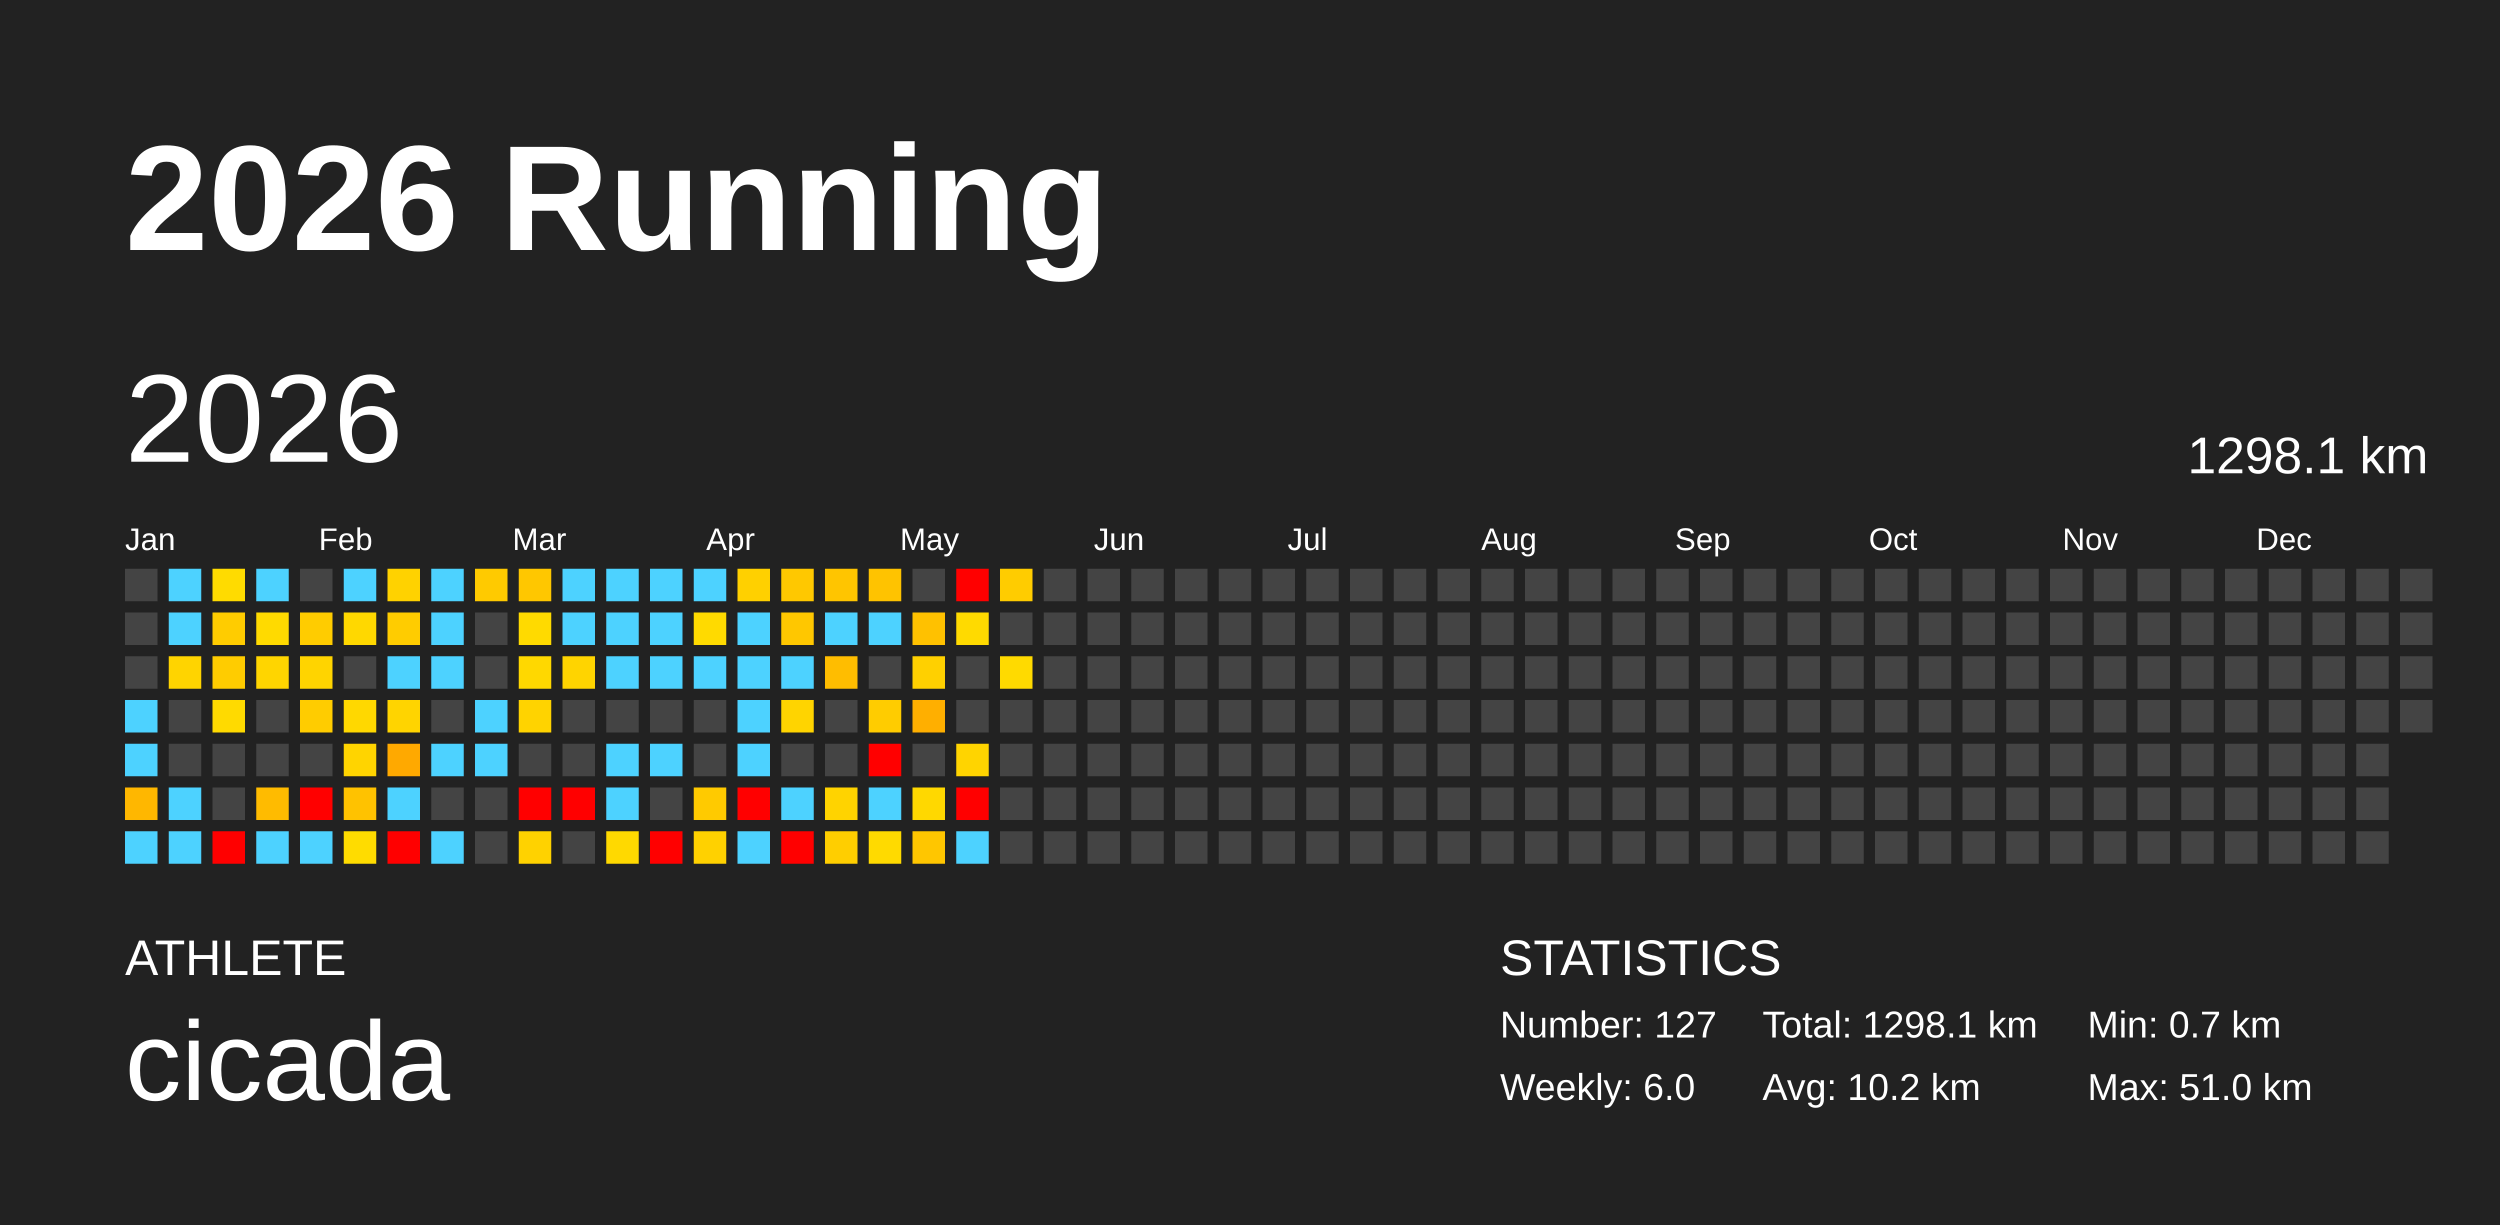
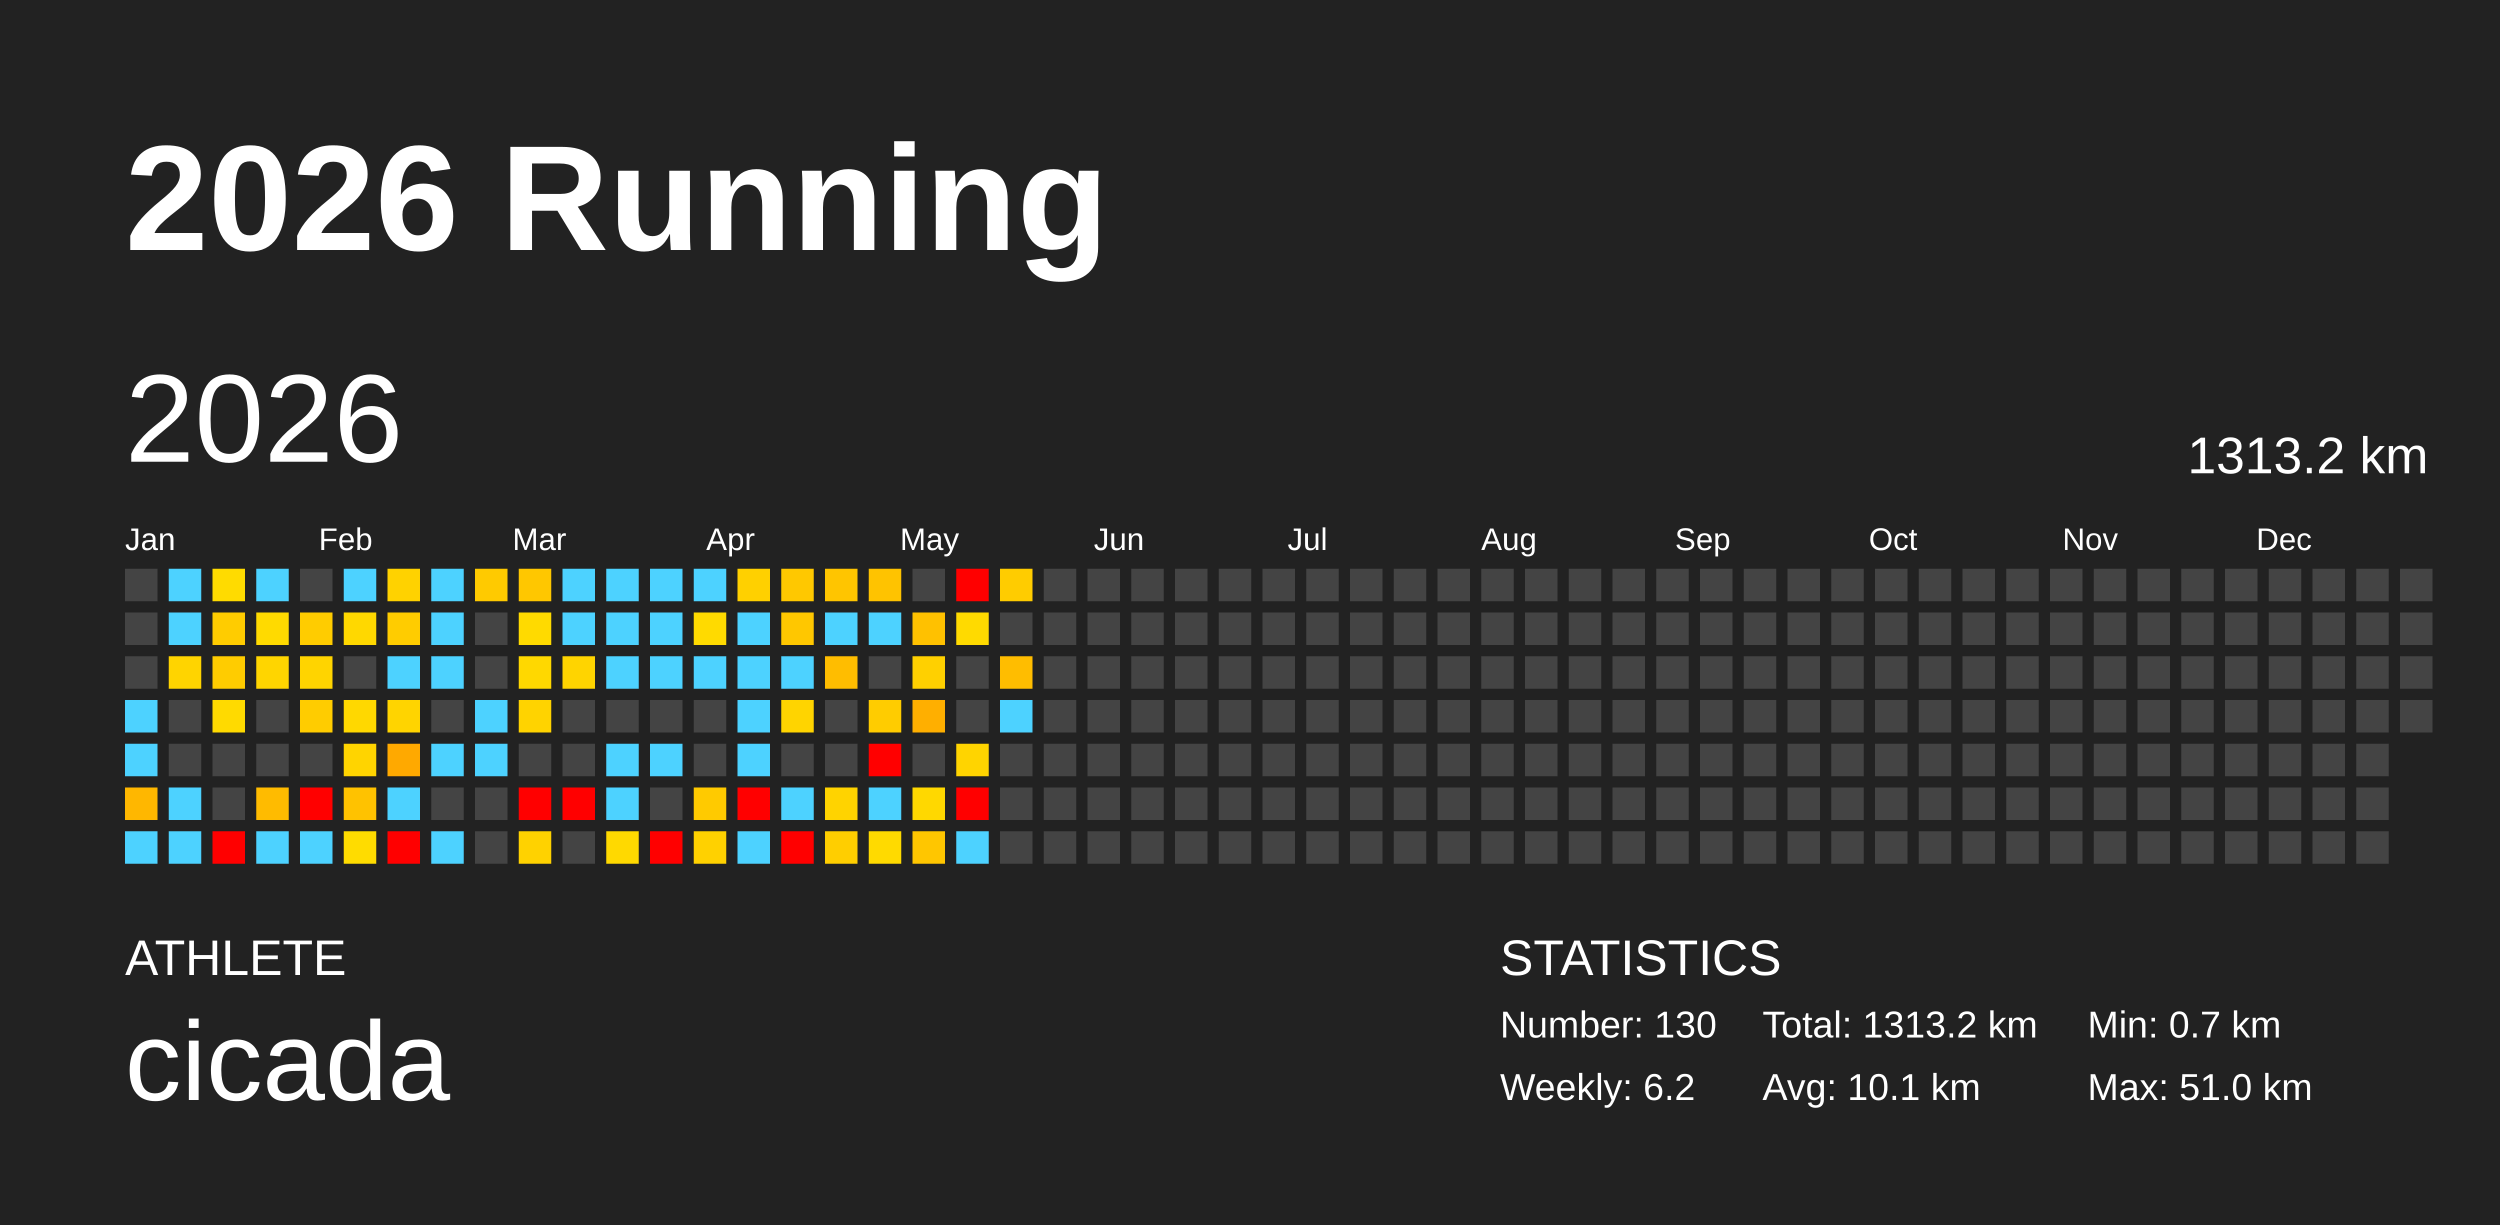
<svg xmlns="http://www.w3.org/2000/svg" baseProfile="full" height="98mm" version="1.1" viewBox="0,0,200,98" width="200mm">
  <defs />
  <rect fill="#222222" height="98" width="200" x="0" y="0" />
  <text fill="#FFFFFF" style="font-size:12px; font-family:Arial; font-weight:bold;" x="10" y="20">2026 Running</text>
  <text fill="#FFFFFF" style="font-size:4px; font-family:Arial" x="10" y="78">ATHLETE</text>
  <text fill="#FFFFFF" style="font-size:9px; font-family:Arial" x="10" y="88">cicada</text>
  <text fill="#FFFFFF" style="font-size:4px; font-family:Arial" x="120" y="78">STATISTICS</text>
-   <text fill="#FFFFFF" style="font-size:3px; font-family:Arial" x="120" y="83">Number: 127</text>
-   <text fill="#FFFFFF" style="font-size:3px; font-family:Arial" x="120" y="88">Weekly: 6.0</text>
-   <text fill="#FFFFFF" style="font-size:3px; font-family:Arial" x="141" y="83">Total: 1298.1 km</text>
-   <text fill="#FFFFFF" style="font-size:3px; font-family:Arial" x="141" y="88">Avg: 10.2 km</text>
+   <text fill="#FFFFFF" style="font-size:3px; font-family:Arial" x="120" y="83">Number: 130</text>
+   <text fill="#FFFFFF" style="font-size:3px; font-family:Arial" x="120" y="88">Weekly: 6.2</text>
+   <text fill="#FFFFFF" style="font-size:3px; font-family:Arial" x="141" y="83">Total: 1313.2 km</text>
+   <text fill="#FFFFFF" style="font-size:3px; font-family:Arial" x="141" y="88">Avg: 10.1 km</text>
  <text fill="#FFFFFF" style="font-size:3px; font-family:Arial" x="167" y="83">Min: 0.7 km</text>
  <text fill="#FFFFFF" style="font-size:3px; font-family:Arial" x="167" y="88">Max: 51.0 km</text>
  <text dominant-baseline="hanging" fill="#FFFFFF" style="font-size:10.0px; font-family:Arial;" x="10" y="30">2026</text>
-   <text dominant-baseline="hanging" fill="#FFFFFF" style="font-size:4.125px; font-family:Arial;" x="175" y="35">1298.1 km</text>
+   <text dominant-baseline="hanging" fill="#FFFFFF" style="font-size:4.125px; font-family:Arial;" x="175" y="35">1313.2 km</text>
  <text fill="#FFFFFF" style="font-size:2.5px; font-family:Arial" x="10.0" y="44">Jan</text>
  <text fill="#FFFFFF" style="font-size:2.5px; font-family:Arial" x="25.5" y="44">Feb</text>
  <text fill="#FFFFFF" style="font-size:2.5px; font-family:Arial" x="41.0" y="44">Mar</text>
  <text fill="#FFFFFF" style="font-size:2.5px; font-family:Arial" x="56.5" y="44">Apr</text>
  <text fill="#FFFFFF" style="font-size:2.5px; font-family:Arial" x="72.0" y="44">May</text>
  <text fill="#FFFFFF" style="font-size:2.5px; font-family:Arial" x="87.5" y="44">Jun</text>
  <text fill="#FFFFFF" style="font-size:2.5px; font-family:Arial" x="103.0" y="44">Jul</text>
  <text fill="#FFFFFF" style="font-size:2.5px; font-family:Arial" x="118.5" y="44">Aug</text>
  <text fill="#FFFFFF" style="font-size:2.5px; font-family:Arial" x="134.0" y="44">Sep</text>
  <text fill="#FFFFFF" style="font-size:2.5px; font-family:Arial" x="149.5" y="44">Oct</text>
  <text fill="#FFFFFF" style="font-size:2.5px; font-family:Arial" x="165.0" y="44">Nov</text>
  <text fill="#FFFFFF" style="font-size:2.5px; font-family:Arial" x="180.5" y="44">Dec</text>
  <rect fill="#444444" height="2.6" width="2.6" x="10.0" y="45.5" />
  <rect fill="#444444" height="2.6" width="2.6" x="10.0" y="49.0" />
  <rect fill="#444444" height="2.6" width="2.6" x="10.0" y="52.5" />
  <rect fill="#4dd2ff" height="2.6" width="2.6" x="10.0" y="56.0" />
  <rect fill="#4dd2ff" height="2.6" width="2.6" x="10.0" y="59.5" />
  <rect fill="#ffb700" height="2.6" width="2.6" x="10.0" y="63.0" />
  <rect fill="#4dd2ff" height="2.6" width="2.6" x="10.0" y="66.5" />
  <rect fill="#4dd2ff" height="2.6" width="2.6" x="13.5" y="45.5" />
  <rect fill="#4dd2ff" height="2.6" width="2.6" x="13.5" y="49.0" />
  <rect fill="#ffd400" height="2.6" width="2.6" x="13.5" y="52.5" />
  <rect fill="#444444" height="2.6" width="2.6" x="13.5" y="56.0" />
  <rect fill="#444444" height="2.6" width="2.6" x="13.5" y="59.5" />
  <rect fill="#4dd2ff" height="2.6" width="2.6" x="13.5" y="63.0" />
  <rect fill="#4dd2ff" height="2.6" width="2.6" x="13.5" y="66.5" />
  <rect fill="#ffdb00" height="2.6" width="2.6" x="17.0" y="45.5" />
  <rect fill="#ffcc00" height="2.6" width="2.6" x="17.0" y="49.0" />
  <rect fill="#ffcc00" height="2.6" width="2.6" x="17.0" y="52.5" />
  <rect fill="#ffda00" height="2.6" width="2.6" x="17.0" y="56.0" />
  <rect fill="#444444" height="2.6" width="2.6" x="17.0" y="59.5" />
  <rect fill="#444444" height="2.6" width="2.6" x="17.0" y="63.0" />
  <rect fill="red" height="2.6" width="2.6" x="17.0" y="66.5" />
  <rect fill="#4dd2ff" height="2.6" width="2.6" x="20.5" y="45.5" />
  <rect fill="#ffda00" height="2.6" width="2.6" x="20.5" y="49.0" />
  <rect fill="#ffd500" height="2.6" width="2.6" x="20.5" y="52.5" />
  <rect fill="#444444" height="2.6" width="2.6" x="20.5" y="56.0" />
  <rect fill="#444444" height="2.6" width="2.6" x="20.5" y="59.5" />
  <rect fill="#ffbb00" height="2.6" width="2.6" x="20.5" y="63.0" />
  <rect fill="#4dd2ff" height="2.6" width="2.6" x="20.5" y="66.5" />
  <rect fill="#444444" height="2.6" width="2.6" x="24.0" y="45.5" />
  <rect fill="#ffcc00" height="2.6" width="2.6" x="24.0" y="49.0" />
  <rect fill="#ffd400" height="2.6" width="2.6" x="24.0" y="52.5" />
  <rect fill="#ffcc00" height="2.6" width="2.6" x="24.0" y="56.0" />
  <rect fill="#444444" height="2.6" width="2.6" x="24.0" y="59.5" />
  <rect fill="red" height="2.6" width="2.6" x="24.0" y="63.0" />
  <rect fill="#4dd2ff" height="2.6" width="2.6" x="24.0" y="66.5" />
  <rect fill="#4dd2ff" height="2.6" width="2.6" x="27.5" y="45.5" />
  <rect fill="#ffd800" height="2.6" width="2.6" x="27.5" y="49.0" />
  <rect fill="#444444" height="2.6" width="2.6" x="27.5" y="52.5" />
  <rect fill="#ffd800" height="2.6" width="2.6" x="27.5" y="56.0" />
  <rect fill="#ffd400" height="2.6" width="2.6" x="27.5" y="59.5" />
  <rect fill="#ffc200" height="2.6" width="2.6" x="27.5" y="63.0" />
  <rect fill="#ffdc00" height="2.6" width="2.6" x="27.5" y="66.5" />
  <rect fill="#ffd200" height="2.6" width="2.6" x="31.0" y="45.5" />
  <rect fill="#ffcc00" height="2.6" width="2.6" x="31.0" y="49.0" />
  <rect fill="#4dd2ff" height="2.6" width="2.6" x="31.0" y="52.5" />
  <rect fill="#ffd400" height="2.6" width="2.6" x="31.0" y="56.0" />
  <rect fill="#ffa900" height="2.6" width="2.6" x="31.0" y="59.5" />
  <rect fill="#4dd2ff" height="2.6" width="2.6" x="31.0" y="63.0" />
  <rect fill="red" height="2.6" width="2.6" x="31.0" y="66.5" />
  <rect fill="#4dd2ff" height="2.6" width="2.6" x="34.5" y="45.5" />
  <rect fill="#4dd2ff" height="2.6" width="2.6" x="34.5" y="49.0" />
  <rect fill="#4dd2ff" height="2.6" width="2.6" x="34.5" y="52.5" />
  <rect fill="#444444" height="2.6" width="2.6" x="34.5" y="56.0" />
  <rect fill="#4dd2ff" height="2.6" width="2.6" x="34.5" y="59.5" />
  <rect fill="#444444" height="2.6" width="2.6" x="34.5" y="63.0" />
  <rect fill="#4dd2ff" height="2.6" width="2.6" x="34.5" y="66.5" />
  <rect fill="#ffca00" height="2.6" width="2.6" x="38.0" y="45.5" />
  <rect fill="#444444" height="2.6" width="2.6" x="38.0" y="49.0" />
  <rect fill="#444444" height="2.6" width="2.6" x="38.0" y="52.5" />
  <rect fill="#4dd2ff" height="2.6" width="2.6" x="38.0" y="56.0" />
  <rect fill="#4dd2ff" height="2.6" width="2.6" x="38.0" y="59.5" />
  <rect fill="#444444" height="2.6" width="2.6" x="38.0" y="63.0" />
  <rect fill="#444444" height="2.6" width="2.6" x="38.0" y="66.5" />
  <rect fill="#ffc700" height="2.6" width="2.6" x="41.5" y="45.5" />
  <rect fill="#ffda00" height="2.6" width="2.6" x="41.5" y="49.0" />
  <rect fill="#ffd800" height="2.6" width="2.6" x="41.5" y="52.5" />
  <rect fill="#ffd300" height="2.6" width="2.6" x="41.5" y="56.0" />
  <rect fill="#444444" height="2.6" width="2.6" x="41.5" y="59.5" />
  <rect fill="red" height="2.6" width="2.6" x="41.5" y="63.0" />
  <rect fill="#ffd200" height="2.6" width="2.6" x="41.5" y="66.5" />
  <rect fill="#4dd2ff" height="2.6" width="2.6" x="45.0" y="45.5" />
  <rect fill="#4dd2ff" height="2.6" width="2.6" x="45.0" y="49.0" />
  <rect fill="#ffd400" height="2.6" width="2.6" x="45.0" y="52.5" />
  <rect fill="#444444" height="2.6" width="2.6" x="45.0" y="56.0" />
  <rect fill="#444444" height="2.6" width="2.6" x="45.0" y="59.5" />
  <rect fill="red" height="2.6" width="2.6" x="45.0" y="63.0" />
  <rect fill="#444444" height="2.6" width="2.6" x="45.0" y="66.5" />
  <rect fill="#4dd2ff" height="2.6" width="2.6" x="48.5" y="45.5" />
  <rect fill="#4dd2ff" height="2.6" width="2.6" x="48.5" y="49.0" />
  <rect fill="#4dd2ff" height="2.6" width="2.6" x="48.5" y="52.5" />
  <rect fill="#444444" height="2.6" width="2.6" x="48.5" y="56.0" />
  <rect fill="#4dd2ff" height="2.6" width="2.6" x="48.5" y="59.5" />
  <rect fill="#4dd2ff" height="2.6" width="2.6" x="48.5" y="63.0" />
  <rect fill="#ffd900" height="2.6" width="2.6" x="48.5" y="66.5" />
  <rect fill="#4dd2ff" height="2.6" width="2.6" x="52.0" y="45.5" />
  <rect fill="#4dd2ff" height="2.6" width="2.6" x="52.0" y="49.0" />
  <rect fill="#4dd2ff" height="2.6" width="2.6" x="52.0" y="52.5" />
  <rect fill="#444444" height="2.6" width="2.6" x="52.0" y="56.0" />
  <rect fill="#4dd2ff" height="2.6" width="2.6" x="52.0" y="59.5" />
  <rect fill="#444444" height="2.6" width="2.6" x="52.0" y="63.0" />
  <rect fill="red" height="2.6" width="2.6" x="52.0" y="66.5" />
  <rect fill="#4dd2ff" height="2.6" width="2.6" x="55.5" y="45.5" />
  <rect fill="#ffda00" height="2.6" width="2.6" x="55.5" y="49.0" />
  <rect fill="#4dd2ff" height="2.6" width="2.6" x="55.5" y="52.5" />
  <rect fill="#444444" height="2.6" width="2.6" x="55.5" y="56.0" />
  <rect fill="#444444" height="2.6" width="2.6" x="55.5" y="59.5" />
  <rect fill="#ffca00" height="2.6" width="2.6" x="55.5" y="63.0" />
  <rect fill="#ffd100" height="2.6" width="2.6" x="55.5" y="66.5" />
  <rect fill="#ffd000" height="2.6" width="2.6" x="59.0" y="45.5" />
  <rect fill="#4dd2ff" height="2.6" width="2.6" x="59.0" y="49.0" />
  <rect fill="#4dd2ff" height="2.6" width="2.6" x="59.0" y="52.5" />
  <rect fill="#4dd2ff" height="2.6" width="2.6" x="59.0" y="56.0" />
  <rect fill="#4dd2ff" height="2.6" width="2.6" x="59.0" y="59.5" />
  <rect fill="red" height="2.6" width="2.6" x="59.0" y="63.0" />
  <rect fill="#4dd2ff" height="2.6" width="2.6" x="59.0" y="66.5" />
  <rect fill="#ffc800" height="2.6" width="2.6" x="62.5" y="45.5" />
  <rect fill="#ffc700" height="2.6" width="2.6" x="62.5" y="49.0" />
  <rect fill="#4dd2ff" height="2.6" width="2.6" x="62.5" y="52.5" />
  <rect fill="#ffd400" height="2.6" width="2.6" x="62.5" y="56.0" />
  <rect fill="#444444" height="2.6" width="2.6" x="62.5" y="59.5" />
  <rect fill="#4dd2ff" height="2.6" width="2.6" x="62.5" y="63.0" />
  <rect fill="red" height="2.6" width="2.6" x="62.5" y="66.5" />
  <rect fill="#ffc500" height="2.6" width="2.6" x="66.0" y="45.5" />
  <rect fill="#4dd2ff" height="2.6" width="2.6" x="66.0" y="49.0" />
  <rect fill="#ffbd00" height="2.6" width="2.6" x="66.0" y="52.5" />
  <rect fill="#444444" height="2.6" width="2.6" x="66.0" y="56.0" />
  <rect fill="#444444" height="2.6" width="2.6" x="66.0" y="59.5" />
  <rect fill="#ffd300" height="2.6" width="2.6" x="66.0" y="63.0" />
  <rect fill="#ffce00" height="2.6" width="2.6" x="66.0" y="66.5" />
  <rect fill="#ffc300" height="2.6" width="2.6" x="69.5" y="45.5" />
  <rect fill="#4dd2ff" height="2.6" width="2.6" x="69.5" y="49.0" />
  <rect fill="#444444" height="2.6" width="2.6" x="69.5" y="52.5" />
  <rect fill="#ffcc00" height="2.6" width="2.6" x="69.5" y="56.0" />
  <rect fill="red" height="2.6" width="2.6" x="69.5" y="59.5" />
  <rect fill="#4dd2ff" height="2.6" width="2.6" x="69.5" y="63.0" />
  <rect fill="#ffda00" height="2.6" width="2.6" x="69.5" y="66.5" />
  <rect fill="#444444" height="2.6" width="2.6" x="73.0" y="45.5" />
  <rect fill="#ffc100" height="2.6" width="2.6" x="73.0" y="49.0" />
  <rect fill="#ffd000" height="2.6" width="2.6" x="73.0" y="52.5" />
  <rect fill="#ffaf00" height="2.6" width="2.6" x="73.0" y="56.0" />
  <rect fill="#444444" height="2.6" width="2.6" x="73.0" y="59.5" />
  <rect fill="#ffd800" height="2.6" width="2.6" x="73.0" y="63.0" />
  <rect fill="#ffc600" height="2.6" width="2.6" x="73.0" y="66.5" />
  <rect fill="red" height="2.6" width="2.6" x="76.5" y="45.5" />
  <rect fill="#ffda00" height="2.6" width="2.6" x="76.5" y="49.0" />
  <rect fill="#444444" height="2.6" width="2.6" x="76.5" y="52.5" />
  <rect fill="#444444" height="2.6" width="2.6" x="76.5" y="56.0" />
  <rect fill="#ffd400" height="2.6" width="2.6" x="76.5" y="59.5" />
  <rect fill="red" height="2.6" width="2.6" x="76.5" y="63.0" />
  <rect fill="#4dd2ff" height="2.6" width="2.6" x="76.5" y="66.5" />
  <rect fill="#ffcc00" height="2.6" width="2.6" x="80.0" y="45.5" />
  <rect fill="#444444" height="2.6" width="2.6" x="80.0" y="49.0" />
-   <rect fill="#ffda00" height="2.6" width="2.6" x="80.0" y="52.5" />
-   <rect fill="#444444" height="2.6" width="2.6" x="80.0" y="56.0" />
+   <rect fill="#ffbd00" height="2.6" width="2.6" x="80.0" y="52.5" />
+   <rect fill="#4dd2ff" height="2.6" width="2.6" x="80.0" y="56.0" />
  <rect fill="#444444" height="2.6" width="2.6" x="80.0" y="59.5" />
  <rect fill="#444444" height="2.6" width="2.6" x="80.0" y="63.0" />
  <rect fill="#444444" height="2.6" width="2.6" x="80.0" y="66.5" />
  <rect fill="#444444" height="2.6" width="2.6" x="83.5" y="45.5" />
  <rect fill="#444444" height="2.6" width="2.6" x="83.5" y="49.0" />
  <rect fill="#444444" height="2.6" width="2.6" x="83.5" y="52.5" />
  <rect fill="#444444" height="2.6" width="2.6" x="83.5" y="56.0" />
  <rect fill="#444444" height="2.6" width="2.6" x="83.5" y="59.5" />
  <rect fill="#444444" height="2.6" width="2.6" x="83.5" y="63.0" />
  <rect fill="#444444" height="2.6" width="2.6" x="83.5" y="66.5" />
  <rect fill="#444444" height="2.6" width="2.6" x="87.0" y="45.5" />
  <rect fill="#444444" height="2.6" width="2.6" x="87.0" y="49.0" />
  <rect fill="#444444" height="2.6" width="2.6" x="87.0" y="52.5" />
  <rect fill="#444444" height="2.6" width="2.6" x="87.0" y="56.0" />
  <rect fill="#444444" height="2.6" width="2.6" x="87.0" y="59.5" />
  <rect fill="#444444" height="2.6" width="2.6" x="87.0" y="63.0" />
  <rect fill="#444444" height="2.6" width="2.6" x="87.0" y="66.5" />
  <rect fill="#444444" height="2.6" width="2.6" x="90.5" y="45.5" />
  <rect fill="#444444" height="2.6" width="2.6" x="90.5" y="49.0" />
  <rect fill="#444444" height="2.6" width="2.6" x="90.5" y="52.5" />
  <rect fill="#444444" height="2.6" width="2.6" x="90.5" y="56.0" />
  <rect fill="#444444" height="2.6" width="2.6" x="90.5" y="59.5" />
  <rect fill="#444444" height="2.6" width="2.6" x="90.5" y="63.0" />
  <rect fill="#444444" height="2.6" width="2.6" x="90.5" y="66.5" />
  <rect fill="#444444" height="2.6" width="2.6" x="94.0" y="45.5" />
  <rect fill="#444444" height="2.6" width="2.6" x="94.0" y="49.0" />
  <rect fill="#444444" height="2.6" width="2.6" x="94.0" y="52.5" />
  <rect fill="#444444" height="2.6" width="2.6" x="94.0" y="56.0" />
  <rect fill="#444444" height="2.6" width="2.6" x="94.0" y="59.5" />
  <rect fill="#444444" height="2.6" width="2.6" x="94.0" y="63.0" />
  <rect fill="#444444" height="2.6" width="2.6" x="94.0" y="66.5" />
  <rect fill="#444444" height="2.6" width="2.6" x="97.5" y="45.5" />
  <rect fill="#444444" height="2.6" width="2.6" x="97.5" y="49.0" />
  <rect fill="#444444" height="2.6" width="2.6" x="97.5" y="52.5" />
  <rect fill="#444444" height="2.6" width="2.6" x="97.5" y="56.0" />
  <rect fill="#444444" height="2.6" width="2.6" x="97.5" y="59.5" />
  <rect fill="#444444" height="2.6" width="2.6" x="97.5" y="63.0" />
  <rect fill="#444444" height="2.6" width="2.6" x="97.5" y="66.5" />
  <rect fill="#444444" height="2.6" width="2.6" x="101.0" y="45.5" />
  <rect fill="#444444" height="2.6" width="2.6" x="101.0" y="49.0" />
  <rect fill="#444444" height="2.6" width="2.6" x="101.0" y="52.5" />
  <rect fill="#444444" height="2.6" width="2.6" x="101.0" y="56.0" />
  <rect fill="#444444" height="2.6" width="2.6" x="101.0" y="59.5" />
  <rect fill="#444444" height="2.6" width="2.6" x="101.0" y="63.0" />
  <rect fill="#444444" height="2.6" width="2.6" x="101.0" y="66.5" />
  <rect fill="#444444" height="2.6" width="2.6" x="104.5" y="45.5" />
  <rect fill="#444444" height="2.6" width="2.6" x="104.5" y="49.0" />
  <rect fill="#444444" height="2.6" width="2.6" x="104.5" y="52.5" />
  <rect fill="#444444" height="2.6" width="2.6" x="104.5" y="56.0" />
  <rect fill="#444444" height="2.6" width="2.6" x="104.5" y="59.5" />
  <rect fill="#444444" height="2.6" width="2.6" x="104.5" y="63.0" />
  <rect fill="#444444" height="2.6" width="2.6" x="104.5" y="66.5" />
  <rect fill="#444444" height="2.6" width="2.6" x="108.0" y="45.5" />
  <rect fill="#444444" height="2.6" width="2.6" x="108.0" y="49.0" />
  <rect fill="#444444" height="2.6" width="2.6" x="108.0" y="52.5" />
  <rect fill="#444444" height="2.6" width="2.6" x="108.0" y="56.0" />
  <rect fill="#444444" height="2.6" width="2.6" x="108.0" y="59.5" />
  <rect fill="#444444" height="2.6" width="2.6" x="108.0" y="63.0" />
  <rect fill="#444444" height="2.6" width="2.6" x="108.0" y="66.5" />
  <rect fill="#444444" height="2.6" width="2.6" x="111.5" y="45.5" />
  <rect fill="#444444" height="2.6" width="2.6" x="111.5" y="49.0" />
  <rect fill="#444444" height="2.6" width="2.6" x="111.5" y="52.5" />
  <rect fill="#444444" height="2.6" width="2.6" x="111.5" y="56.0" />
  <rect fill="#444444" height="2.6" width="2.6" x="111.5" y="59.5" />
  <rect fill="#444444" height="2.6" width="2.6" x="111.5" y="63.0" />
  <rect fill="#444444" height="2.6" width="2.6" x="111.5" y="66.5" />
  <rect fill="#444444" height="2.6" width="2.6" x="115.0" y="45.5" />
  <rect fill="#444444" height="2.6" width="2.6" x="115.0" y="49.0" />
  <rect fill="#444444" height="2.6" width="2.6" x="115.0" y="52.5" />
  <rect fill="#444444" height="2.6" width="2.6" x="115.0" y="56.0" />
  <rect fill="#444444" height="2.6" width="2.6" x="115.0" y="59.5" />
  <rect fill="#444444" height="2.6" width="2.6" x="115.0" y="63.0" />
  <rect fill="#444444" height="2.6" width="2.6" x="115.0" y="66.5" />
  <rect fill="#444444" height="2.6" width="2.6" x="118.5" y="45.5" />
  <rect fill="#444444" height="2.6" width="2.6" x="118.5" y="49.0" />
  <rect fill="#444444" height="2.6" width="2.6" x="118.5" y="52.5" />
  <rect fill="#444444" height="2.6" width="2.6" x="118.5" y="56.0" />
  <rect fill="#444444" height="2.6" width="2.6" x="118.5" y="59.5" />
  <rect fill="#444444" height="2.6" width="2.6" x="118.5" y="63.0" />
  <rect fill="#444444" height="2.6" width="2.6" x="118.5" y="66.5" />
  <rect fill="#444444" height="2.6" width="2.6" x="122.0" y="45.5" />
  <rect fill="#444444" height="2.6" width="2.6" x="122.0" y="49.0" />
  <rect fill="#444444" height="2.6" width="2.6" x="122.0" y="52.5" />
  <rect fill="#444444" height="2.6" width="2.6" x="122.0" y="56.0" />
  <rect fill="#444444" height="2.6" width="2.6" x="122.0" y="59.5" />
  <rect fill="#444444" height="2.6" width="2.6" x="122.0" y="63.0" />
  <rect fill="#444444" height="2.6" width="2.6" x="122.0" y="66.5" />
  <rect fill="#444444" height="2.6" width="2.6" x="125.5" y="45.5" />
  <rect fill="#444444" height="2.6" width="2.6" x="125.5" y="49.0" />
  <rect fill="#444444" height="2.6" width="2.6" x="125.5" y="52.5" />
  <rect fill="#444444" height="2.6" width="2.6" x="125.5" y="56.0" />
  <rect fill="#444444" height="2.6" width="2.6" x="125.5" y="59.5" />
  <rect fill="#444444" height="2.6" width="2.6" x="125.5" y="63.0" />
  <rect fill="#444444" height="2.6" width="2.6" x="125.5" y="66.5" />
  <rect fill="#444444" height="2.6" width="2.6" x="129.0" y="45.5" />
  <rect fill="#444444" height="2.6" width="2.6" x="129.0" y="49.0" />
  <rect fill="#444444" height="2.6" width="2.6" x="129.0" y="52.5" />
  <rect fill="#444444" height="2.6" width="2.6" x="129.0" y="56.0" />
  <rect fill="#444444" height="2.6" width="2.6" x="129.0" y="59.5" />
  <rect fill="#444444" height="2.6" width="2.6" x="129.0" y="63.0" />
  <rect fill="#444444" height="2.6" width="2.6" x="129.0" y="66.5" />
  <rect fill="#444444" height="2.6" width="2.6" x="132.5" y="45.5" />
  <rect fill="#444444" height="2.6" width="2.6" x="132.5" y="49.0" />
  <rect fill="#444444" height="2.6" width="2.6" x="132.5" y="52.5" />
  <rect fill="#444444" height="2.6" width="2.6" x="132.5" y="56.0" />
  <rect fill="#444444" height="2.6" width="2.6" x="132.5" y="59.5" />
  <rect fill="#444444" height="2.6" width="2.6" x="132.5" y="63.0" />
  <rect fill="#444444" height="2.6" width="2.6" x="132.5" y="66.5" />
  <rect fill="#444444" height="2.6" width="2.6" x="136.0" y="45.5" />
  <rect fill="#444444" height="2.6" width="2.6" x="136.0" y="49.0" />
  <rect fill="#444444" height="2.6" width="2.6" x="136.0" y="52.5" />
  <rect fill="#444444" height="2.6" width="2.6" x="136.0" y="56.0" />
  <rect fill="#444444" height="2.6" width="2.6" x="136.0" y="59.5" />
  <rect fill="#444444" height="2.6" width="2.6" x="136.0" y="63.0" />
  <rect fill="#444444" height="2.6" width="2.6" x="136.0" y="66.5" />
  <rect fill="#444444" height="2.6" width="2.6" x="139.5" y="45.5" />
  <rect fill="#444444" height="2.6" width="2.6" x="139.5" y="49.0" />
  <rect fill="#444444" height="2.6" width="2.6" x="139.5" y="52.5" />
  <rect fill="#444444" height="2.6" width="2.6" x="139.5" y="56.0" />
  <rect fill="#444444" height="2.6" width="2.6" x="139.5" y="59.5" />
  <rect fill="#444444" height="2.6" width="2.6" x="139.5" y="63.0" />
  <rect fill="#444444" height="2.6" width="2.6" x="139.5" y="66.5" />
  <rect fill="#444444" height="2.6" width="2.6" x="143.0" y="45.5" />
  <rect fill="#444444" height="2.6" width="2.6" x="143.0" y="49.0" />
  <rect fill="#444444" height="2.6" width="2.6" x="143.0" y="52.5" />
  <rect fill="#444444" height="2.6" width="2.6" x="143.0" y="56.0" />
  <rect fill="#444444" height="2.6" width="2.6" x="143.0" y="59.5" />
  <rect fill="#444444" height="2.6" width="2.6" x="143.0" y="63.0" />
  <rect fill="#444444" height="2.6" width="2.6" x="143.0" y="66.5" />
  <rect fill="#444444" height="2.6" width="2.6" x="146.5" y="45.5" />
  <rect fill="#444444" height="2.6" width="2.6" x="146.5" y="49.0" />
  <rect fill="#444444" height="2.6" width="2.6" x="146.5" y="52.5" />
  <rect fill="#444444" height="2.6" width="2.6" x="146.5" y="56.0" />
  <rect fill="#444444" height="2.6" width="2.6" x="146.5" y="59.5" />
  <rect fill="#444444" height="2.6" width="2.6" x="146.5" y="63.0" />
  <rect fill="#444444" height="2.6" width="2.6" x="146.5" y="66.5" />
  <rect fill="#444444" height="2.6" width="2.6" x="150.0" y="45.5" />
  <rect fill="#444444" height="2.6" width="2.6" x="150.0" y="49.0" />
  <rect fill="#444444" height="2.6" width="2.6" x="150.0" y="52.5" />
  <rect fill="#444444" height="2.6" width="2.6" x="150.0" y="56.0" />
  <rect fill="#444444" height="2.6" width="2.6" x="150.0" y="59.5" />
  <rect fill="#444444" height="2.6" width="2.6" x="150.0" y="63.0" />
  <rect fill="#444444" height="2.6" width="2.6" x="150.0" y="66.5" />
  <rect fill="#444444" height="2.6" width="2.6" x="153.5" y="45.5" />
  <rect fill="#444444" height="2.6" width="2.6" x="153.5" y="49.0" />
  <rect fill="#444444" height="2.6" width="2.6" x="153.5" y="52.5" />
  <rect fill="#444444" height="2.6" width="2.6" x="153.5" y="56.0" />
  <rect fill="#444444" height="2.6" width="2.6" x="153.5" y="59.5" />
  <rect fill="#444444" height="2.6" width="2.6" x="153.5" y="63.0" />
  <rect fill="#444444" height="2.6" width="2.6" x="153.5" y="66.5" />
  <rect fill="#444444" height="2.6" width="2.6" x="157.0" y="45.5" />
  <rect fill="#444444" height="2.6" width="2.6" x="157.0" y="49.0" />
  <rect fill="#444444" height="2.6" width="2.6" x="157.0" y="52.5" />
  <rect fill="#444444" height="2.6" width="2.6" x="157.0" y="56.0" />
  <rect fill="#444444" height="2.6" width="2.6" x="157.0" y="59.5" />
  <rect fill="#444444" height="2.6" width="2.6" x="157.0" y="63.0" />
  <rect fill="#444444" height="2.6" width="2.6" x="157.0" y="66.5" />
  <rect fill="#444444" height="2.6" width="2.6" x="160.5" y="45.5" />
  <rect fill="#444444" height="2.6" width="2.6" x="160.5" y="49.0" />
  <rect fill="#444444" height="2.6" width="2.6" x="160.5" y="52.5" />
  <rect fill="#444444" height="2.6" width="2.6" x="160.5" y="56.0" />
  <rect fill="#444444" height="2.6" width="2.6" x="160.5" y="59.5" />
  <rect fill="#444444" height="2.6" width="2.6" x="160.5" y="63.0" />
  <rect fill="#444444" height="2.6" width="2.6" x="160.5" y="66.5" />
  <rect fill="#444444" height="2.6" width="2.6" x="164.0" y="45.5" />
  <rect fill="#444444" height="2.6" width="2.6" x="164.0" y="49.0" />
  <rect fill="#444444" height="2.6" width="2.6" x="164.0" y="52.5" />
  <rect fill="#444444" height="2.6" width="2.6" x="164.0" y="56.0" />
  <rect fill="#444444" height="2.6" width="2.6" x="164.0" y="59.5" />
  <rect fill="#444444" height="2.6" width="2.6" x="164.0" y="63.0" />
  <rect fill="#444444" height="2.6" width="2.6" x="164.0" y="66.5" />
  <rect fill="#444444" height="2.6" width="2.6" x="167.5" y="45.5" />
  <rect fill="#444444" height="2.6" width="2.6" x="167.5" y="49.0" />
  <rect fill="#444444" height="2.6" width="2.6" x="167.5" y="52.5" />
  <rect fill="#444444" height="2.6" width="2.6" x="167.5" y="56.0" />
  <rect fill="#444444" height="2.6" width="2.6" x="167.5" y="59.5" />
  <rect fill="#444444" height="2.6" width="2.6" x="167.5" y="63.0" />
  <rect fill="#444444" height="2.6" width="2.6" x="167.5" y="66.5" />
  <rect fill="#444444" height="2.6" width="2.6" x="171.0" y="45.5" />
  <rect fill="#444444" height="2.6" width="2.6" x="171.0" y="49.0" />
  <rect fill="#444444" height="2.6" width="2.6" x="171.0" y="52.5" />
  <rect fill="#444444" height="2.6" width="2.6" x="171.0" y="56.0" />
  <rect fill="#444444" height="2.6" width="2.6" x="171.0" y="59.5" />
  <rect fill="#444444" height="2.6" width="2.6" x="171.0" y="63.0" />
  <rect fill="#444444" height="2.6" width="2.6" x="171.0" y="66.5" />
  <rect fill="#444444" height="2.6" width="2.6" x="174.5" y="45.5" />
  <rect fill="#444444" height="2.6" width="2.6" x="174.5" y="49.0" />
  <rect fill="#444444" height="2.6" width="2.6" x="174.5" y="52.5" />
  <rect fill="#444444" height="2.6" width="2.6" x="174.5" y="56.0" />
  <rect fill="#444444" height="2.6" width="2.6" x="174.5" y="59.5" />
  <rect fill="#444444" height="2.6" width="2.6" x="174.5" y="63.0" />
  <rect fill="#444444" height="2.6" width="2.6" x="174.5" y="66.5" />
  <rect fill="#444444" height="2.6" width="2.6" x="178.0" y="45.5" />
  <rect fill="#444444" height="2.6" width="2.6" x="178.0" y="49.0" />
  <rect fill="#444444" height="2.6" width="2.6" x="178.0" y="52.5" />
  <rect fill="#444444" height="2.6" width="2.6" x="178.0" y="56.0" />
  <rect fill="#444444" height="2.6" width="2.6" x="178.0" y="59.5" />
  <rect fill="#444444" height="2.6" width="2.6" x="178.0" y="63.0" />
  <rect fill="#444444" height="2.6" width="2.6" x="178.0" y="66.5" />
  <rect fill="#444444" height="2.6" width="2.6" x="181.5" y="45.5" />
  <rect fill="#444444" height="2.6" width="2.6" x="181.5" y="49.0" />
  <rect fill="#444444" height="2.6" width="2.6" x="181.5" y="52.5" />
  <rect fill="#444444" height="2.6" width="2.6" x="181.5" y="56.0" />
  <rect fill="#444444" height="2.6" width="2.6" x="181.5" y="59.5" />
  <rect fill="#444444" height="2.6" width="2.6" x="181.5" y="63.0" />
  <rect fill="#444444" height="2.6" width="2.6" x="181.5" y="66.5" />
  <rect fill="#444444" height="2.6" width="2.6" x="185.0" y="45.5" />
  <rect fill="#444444" height="2.6" width="2.6" x="185.0" y="49.0" />
  <rect fill="#444444" height="2.6" width="2.6" x="185.0" y="52.5" />
  <rect fill="#444444" height="2.6" width="2.6" x="185.0" y="56.0" />
  <rect fill="#444444" height="2.6" width="2.6" x="185.0" y="59.5" />
  <rect fill="#444444" height="2.6" width="2.6" x="185.0" y="63.0" />
  <rect fill="#444444" height="2.6" width="2.6" x="185.0" y="66.5" />
  <rect fill="#444444" height="2.6" width="2.6" x="188.5" y="45.5" />
  <rect fill="#444444" height="2.6" width="2.6" x="188.5" y="49.0" />
  <rect fill="#444444" height="2.6" width="2.6" x="188.5" y="52.5" />
  <rect fill="#444444" height="2.6" width="2.6" x="188.5" y="56.0" />
  <rect fill="#444444" height="2.6" width="2.6" x="188.5" y="59.5" />
  <rect fill="#444444" height="2.6" width="2.6" x="188.5" y="63.0" />
  <rect fill="#444444" height="2.6" width="2.6" x="188.5" y="66.5" />
  <rect fill="#444444" height="2.6" width="2.6" x="192.0" y="45.5" />
  <rect fill="#444444" height="2.6" width="2.6" x="192.0" y="49.0" />
  <rect fill="#444444" height="2.6" width="2.6" x="192.0" y="52.5" />
  <rect fill="#444444" height="2.6" width="2.6" x="192.0" y="56.0" />
</svg>
